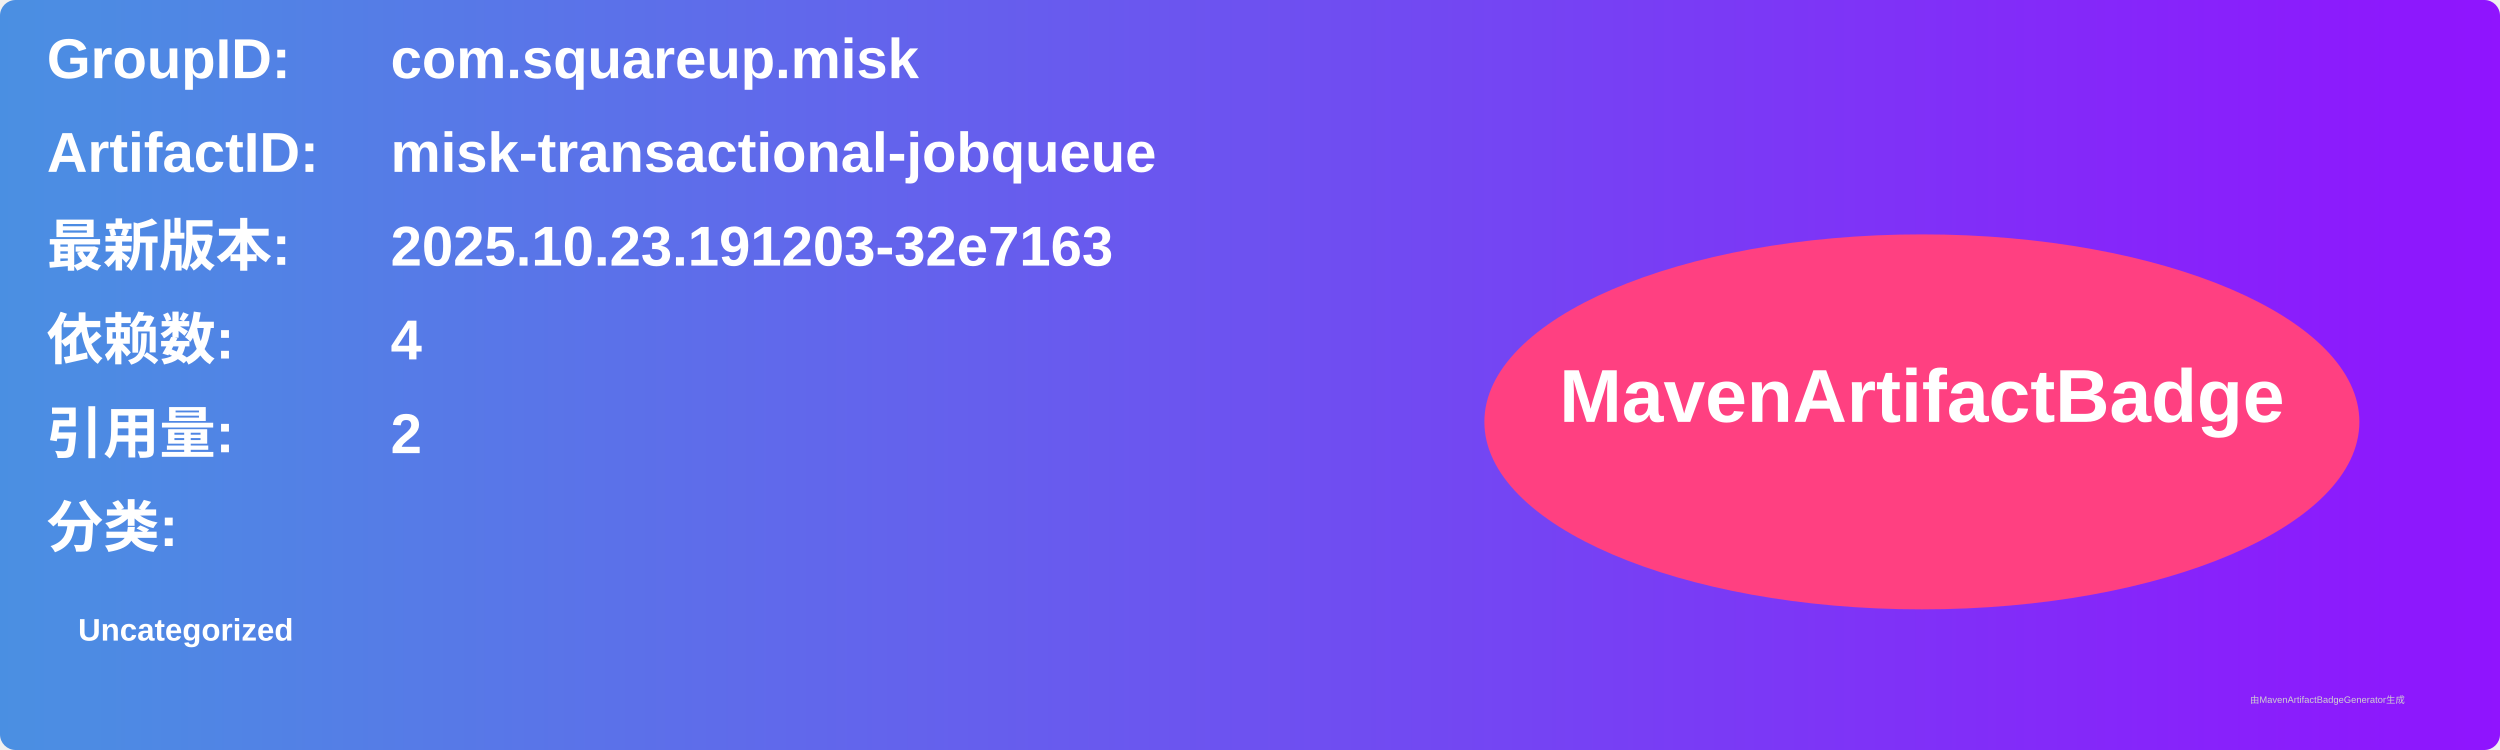
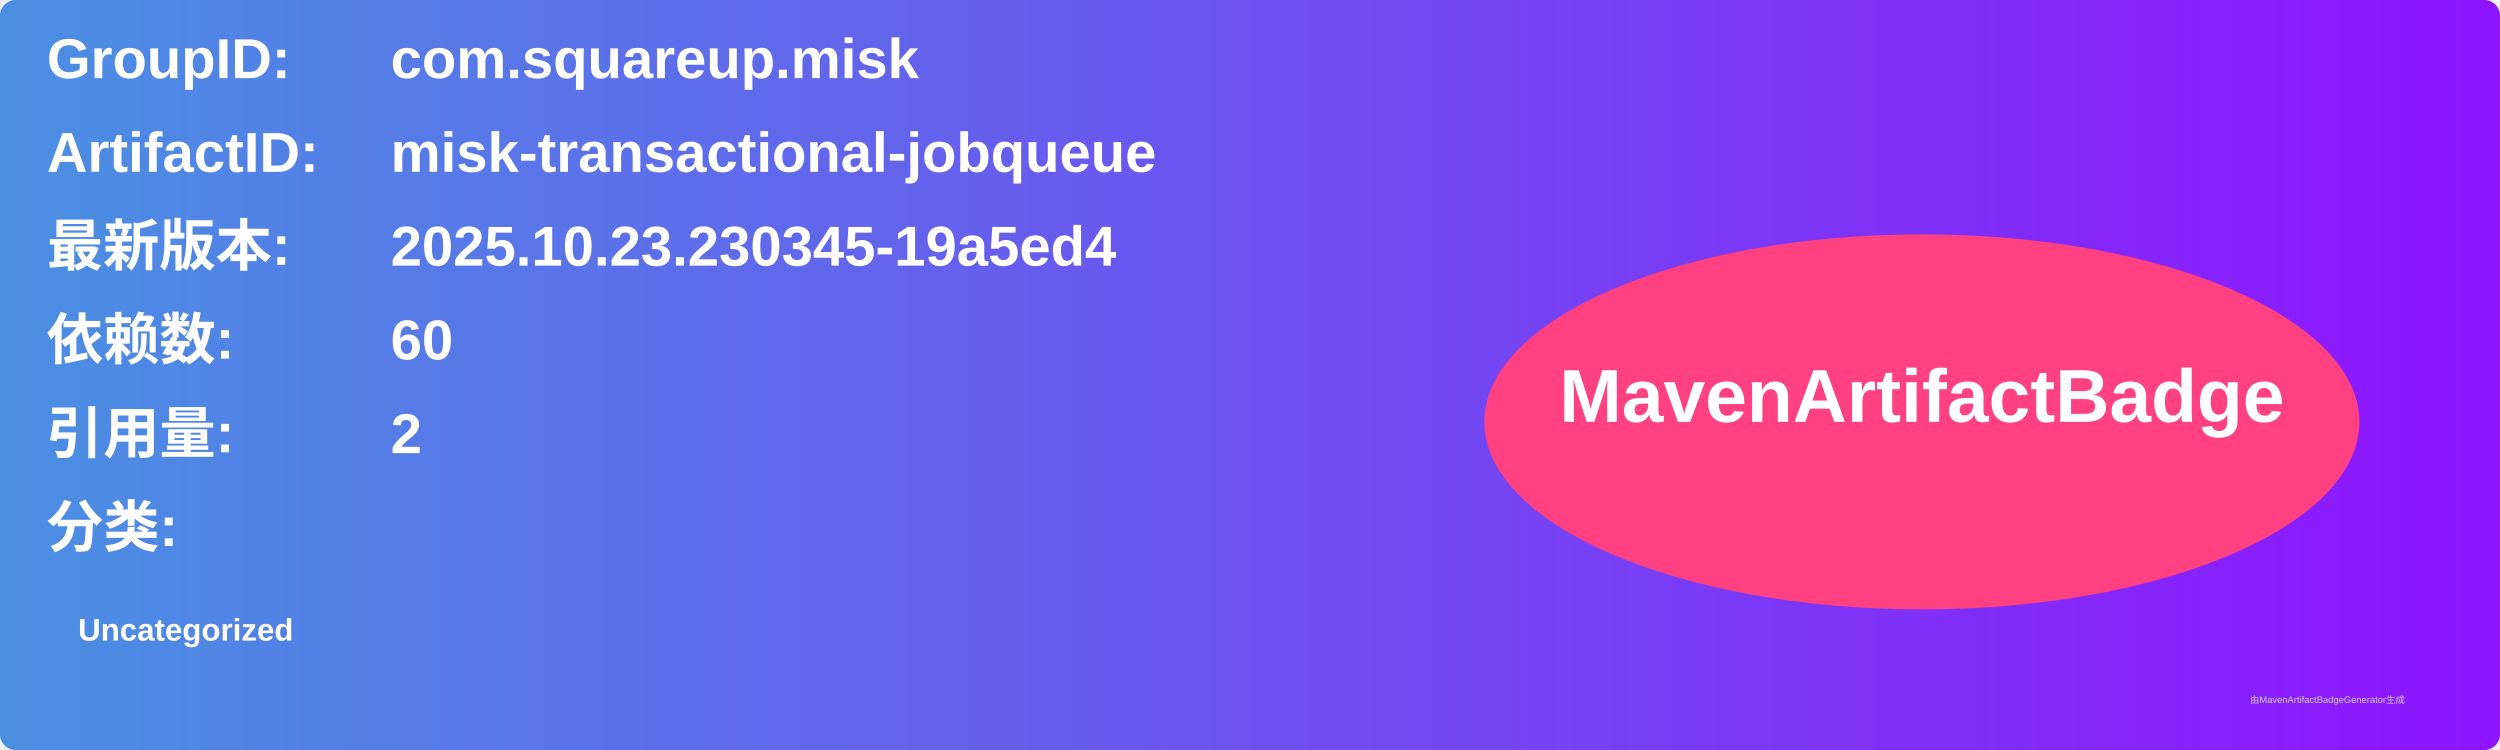
<svg xmlns="http://www.w3.org/2000/svg" width="800" height="240" viewBox="0 0 800 240">
  <linearGradient id="grad" x1="0%" y1="0%" x2="100%" y2="0%">
    <stop offset="0%" stop-color="#4a90e2" />
    <stop offset="100%" stop-color="#9013fe" />
  </linearGradient>
  <rect width="100%" height="100%" rx="5" ry="5" fill="url(#grad)" />
  <g transform="translate(15, 15)">
    <text x="0" y="10" font-family="Arial" font-size="18" fill="white" font-weight="bold" width="260">GroupID:</text>
    <text x="110" y="10" font-family="Arial" font-size="18" fill="white" font-weight="bold" width="460">com.squareup.misk</text>
    <text x="0" y="40" font-family="Arial" font-size="18" fill="white" font-weight="bold" width="260">ArtifactID:</text>
    <text x="110" y="40" font-family="Arial" font-size="18" fill="white" font-weight="bold" width="460">misk-transactional-jobqueue</text>
    <text x="0" y="70" font-family="Arial" font-size="18" fill="white" font-weight="bold">最新版本:</text>
    <text x="110" y="70" font-family="Arial" font-size="18" fill="white" font-weight="bold">
-       <tspan font-weight="bold">2025.10.23.191203-32e7163</tspan>
+       <tspan font-weight="bold">2025.10.23.230345-19a5ed4</tspan>
    </text>
    <text x="0" y="100" font-family="Arial" font-size="18" fill="white" font-weight="bold">依赖数: </text>
    <text x="110" y="100" font-family="Arial" font-size="18" fill="white">
-       <tspan font-weight="bold">4</tspan>
+       <tspan font-weight="bold">60</tspan>
    </text>
    <text x="0" y="130" font-family="Arial" font-size="18" fill="white" font-weight="bold">引用量: </text>
    <text x="110" y="130" font-family="Arial" font-size="18" fill="white">
      <tspan font-weight="bold">2</tspan>
    </text>
    <text x="0" y="160" font-family="Arial" font-size="18" fill="white" font-weight="bold">分类:</text>
    <text x="10" y="190" font-family="Arial" font-size="10" fill="white">
      <tspan font-weight="bold">Uncategorized</tspan>
    </text>
    <ellipse cx="600" cy="120" rx="140" ry="60" fill="#ff4081" />
    <text x="600" y="120" text-anchor="middle" font-family="Arial" font-size="24" fill="white" font-weight="bold">MavenArtifactBadge</text>
  </g>
  <text x="720" y="225" font-family="Arial" font-size="3" fill="#d0d0d0">由MavenArtifactBadgeGenerator生成</text>
</svg>
